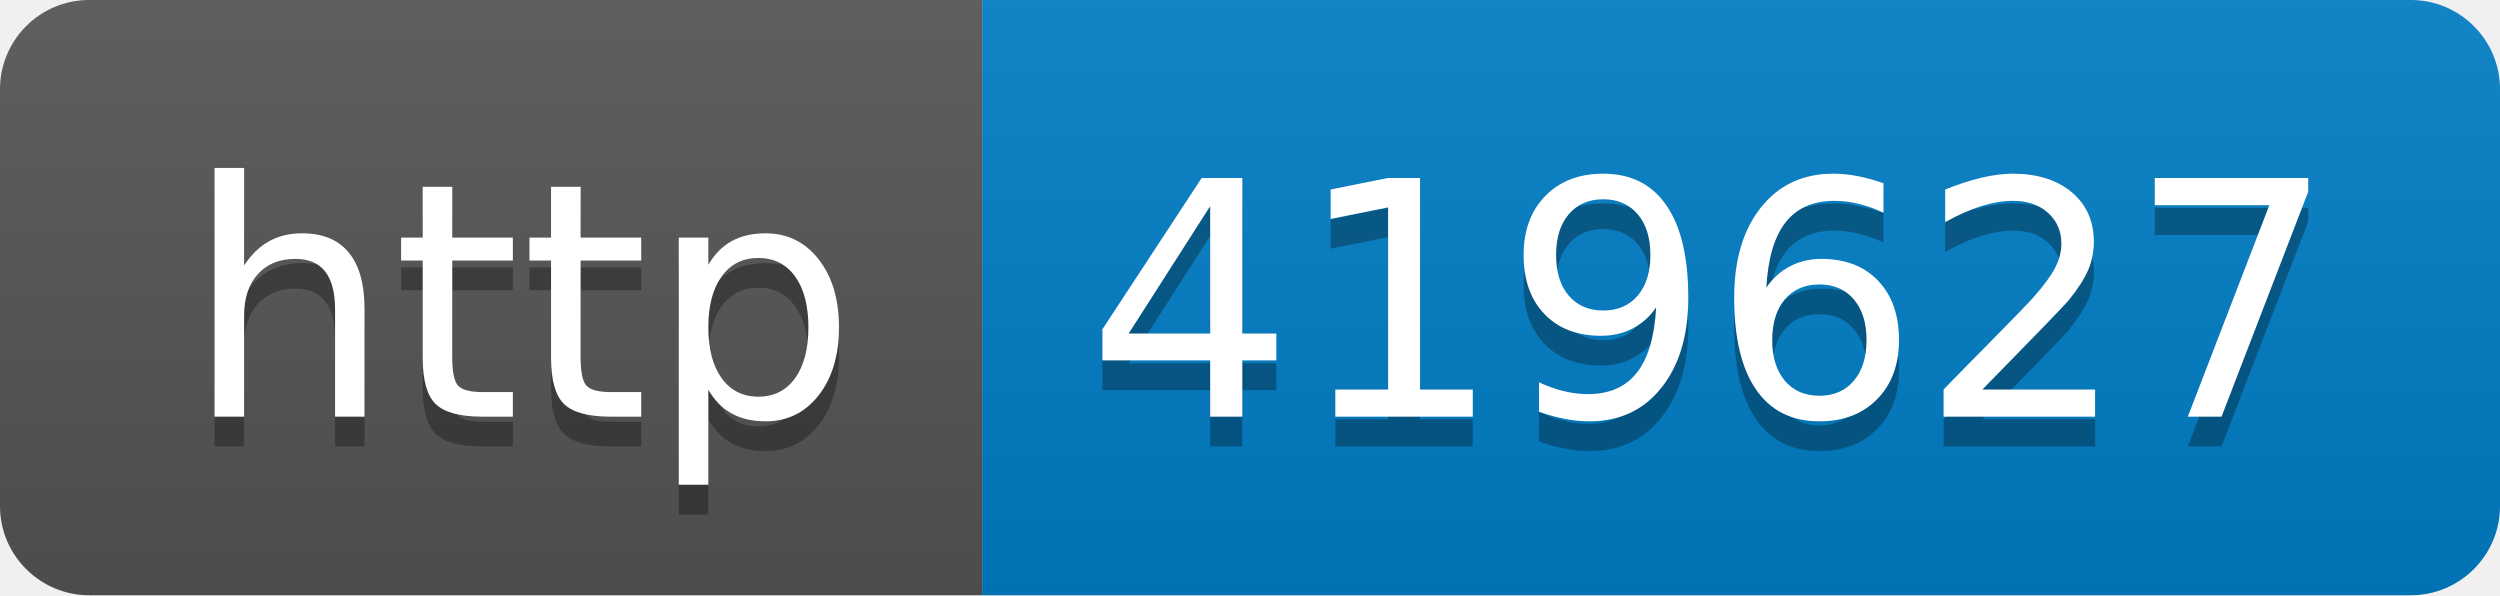
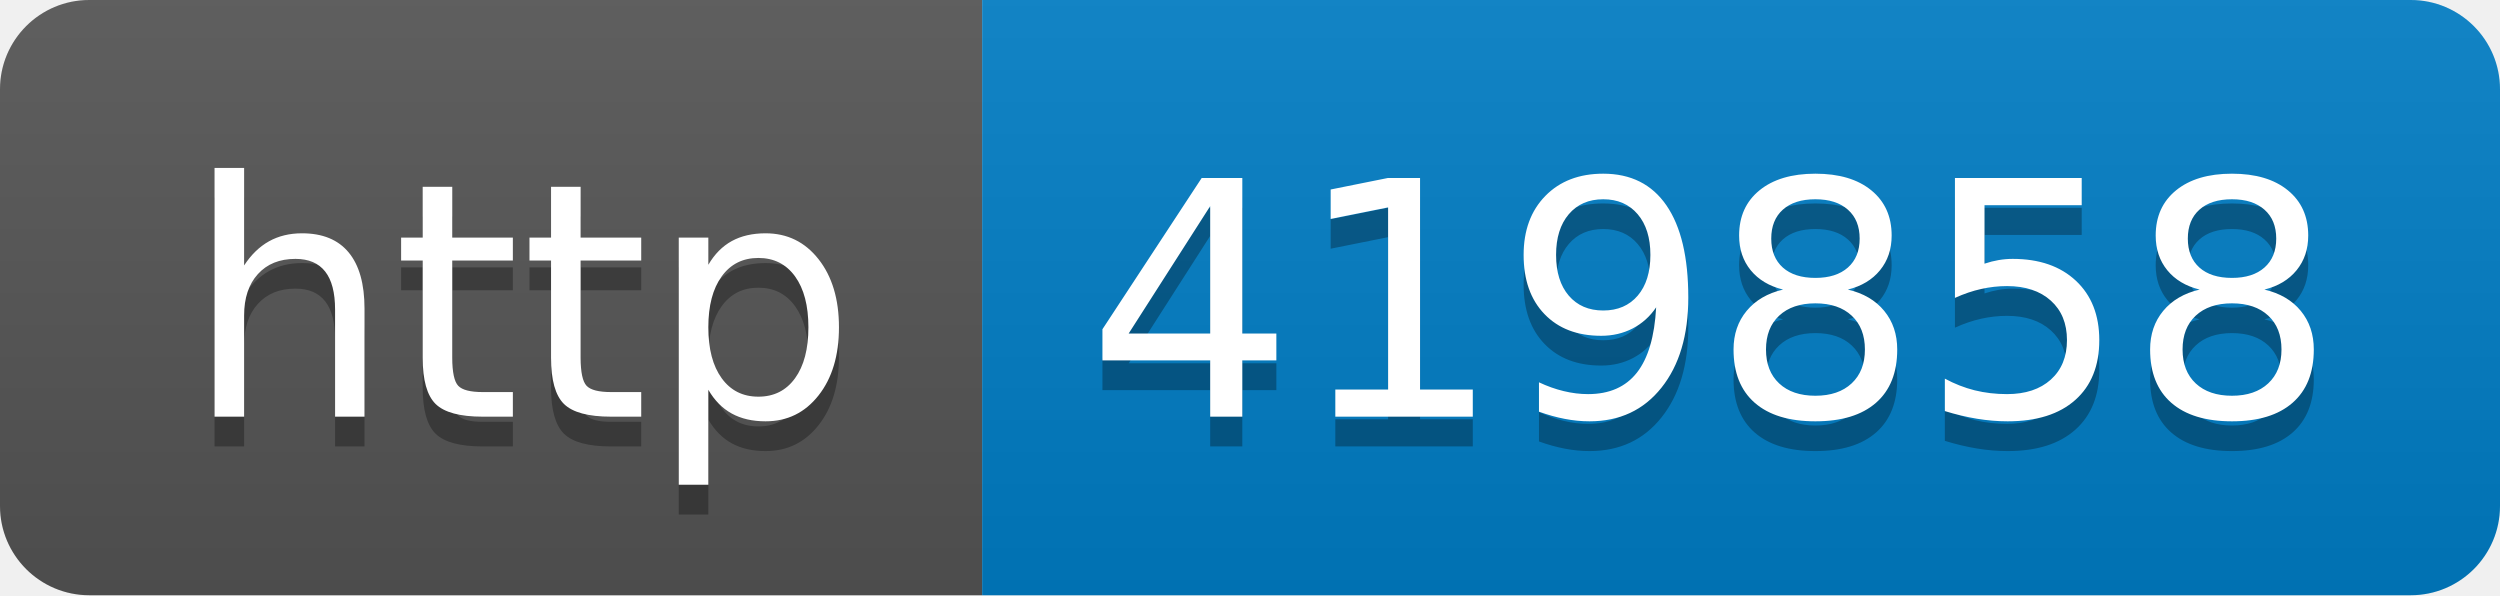
- <svg xmlns="http://www.w3.org/2000/svg" width="84" height="20" role="img" aria-label="http: 419627">
+ <svg xmlns="http://www.w3.org/2000/svg" width="84" height="20" role="img" aria-label="http: 419858">
  <linearGradient id="s" x2="0" y2="100%">
    <stop offset="0" stop-color="#bbb" stop-opacity=".1" />
    <stop offset="1" stop-opacity=".1" />
  </linearGradient>
  <clipPath id="r">
    <rect width="84" height="20" rx="3" fill="#fff" />
  </clipPath>
  <g clip-path="url(#r)">
    <rect width="33" height="20" fill="#555" />
    <rect x="33" width="51" height="20" fill="#007ec6" />
    <rect width="84" height="20" fill="url(#s)" />
  </g>
  <g fill="#fff" text-anchor="middle" font-family="Verdana,Geneva,DejaVu Sans,sans-serif" text-rendering="geometricPrecision" font-size="110">
    <text aria-hidden="true" x="175" y="150" fill="#010101" fill-opacity=".3" transform="scale(.1)" textLength="230">http</text>
    <text x="175" y="140" transform="scale(.1)" fill="#fff" textLength="230">http</text>
-     <text aria-hidden="true" x="575" y="150" fill="#010101" fill-opacity=".3" transform="scale(.1)" textLength="410">419627</text>
-     <text x="575" y="140" transform="scale(.1)" fill="#fff" textLength="410">419627</text>
+     <text aria-hidden="true" x="575" y="150" fill="#010101" fill-opacity=".3" transform="scale(.1)" textLength="410">419858</text>
+     <text x="575" y="140" transform="scale(.1)" fill="#fff" textLength="410">419858</text>
  </g>
</svg>
